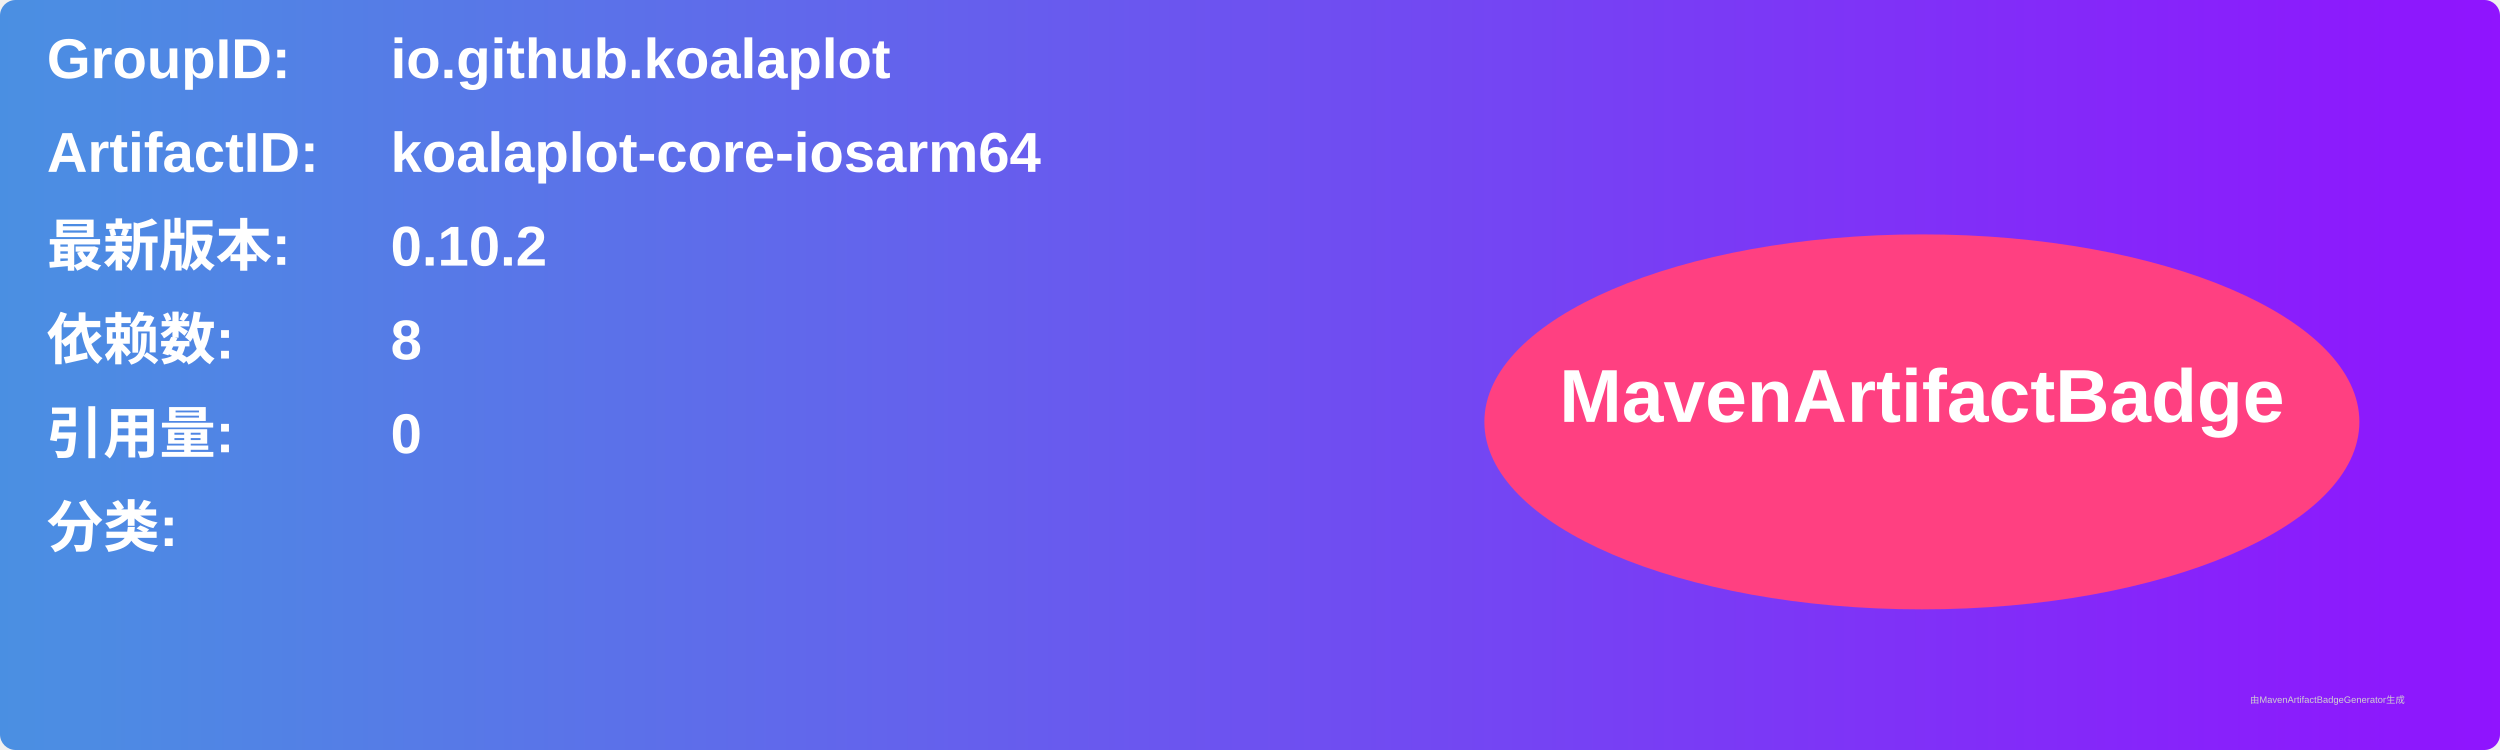
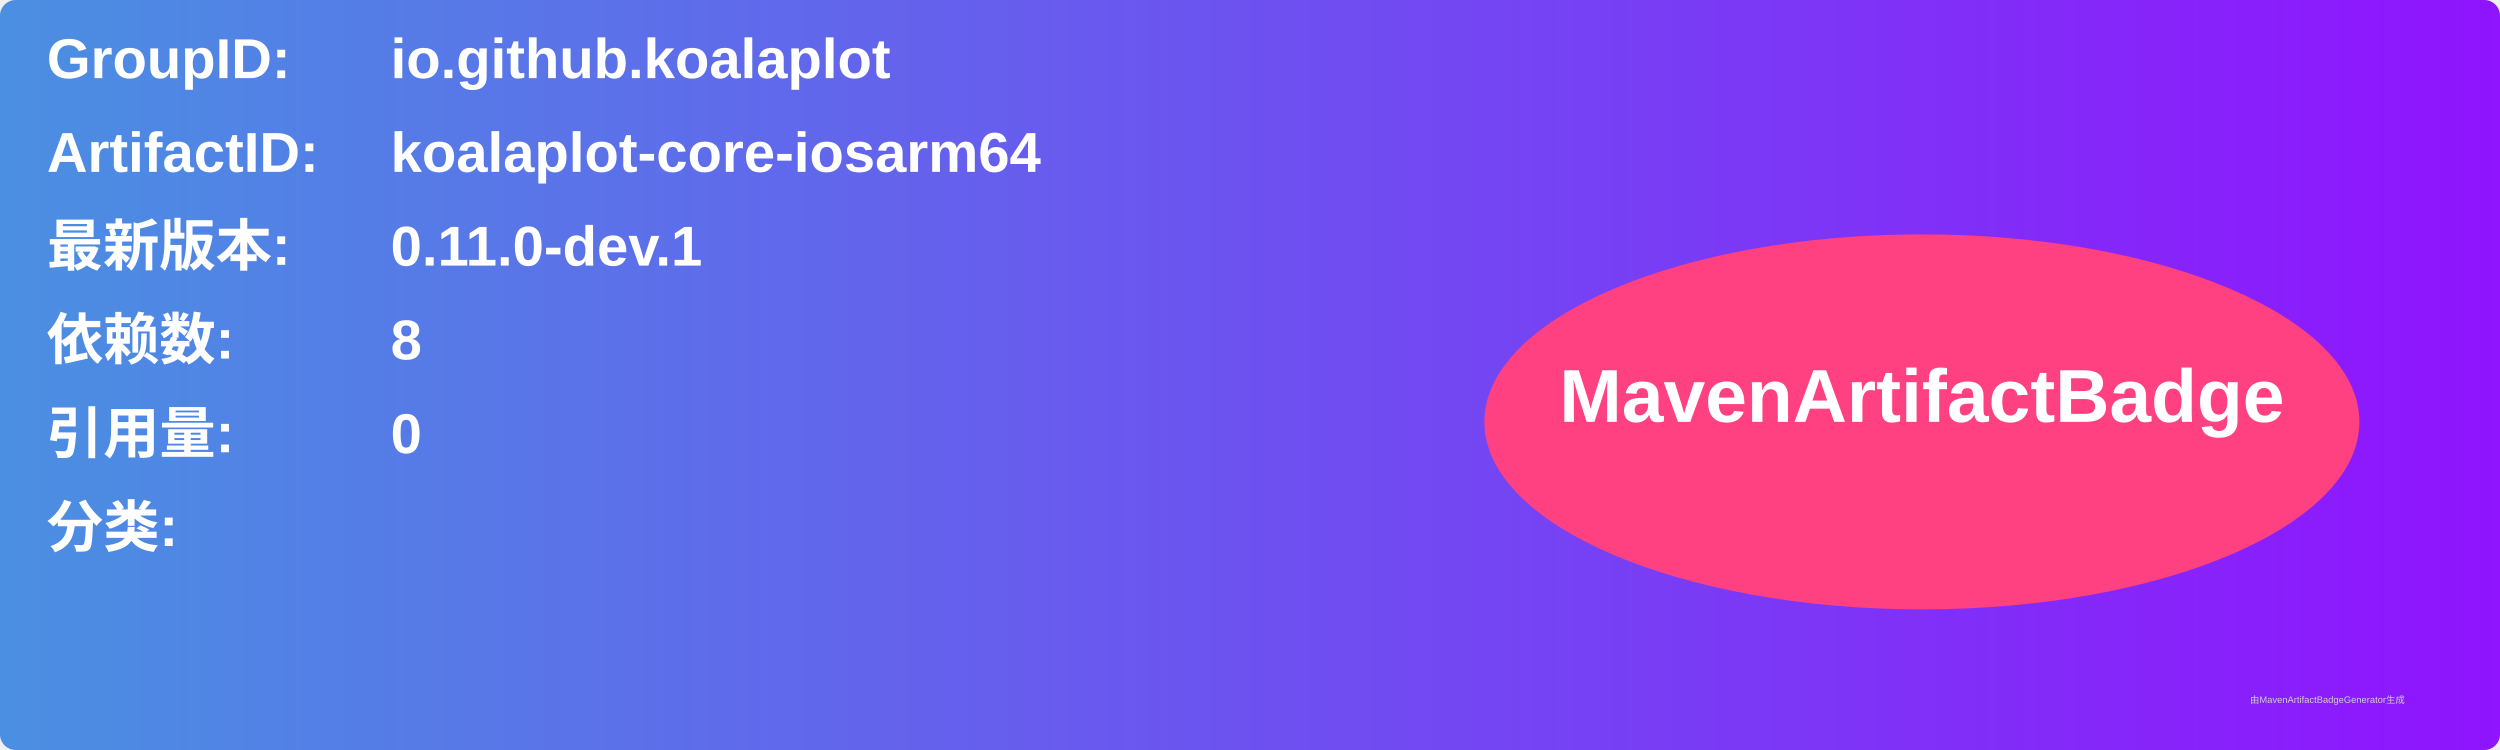
<svg xmlns="http://www.w3.org/2000/svg" width="800" height="240" viewBox="0 0 800 240">
  <linearGradient id="grad" x1="0%" y1="0%" x2="100%" y2="0%">
    <stop offset="0%" stop-color="#4a90e2" />
    <stop offset="100%" stop-color="#9013fe" />
  </linearGradient>
  <rect width="100%" height="100%" rx="5" ry="5" fill="url(#grad)" />
  <g transform="translate(15, 15)">
    <text x="0" y="10" font-family="Arial" font-size="18" fill="white" font-weight="bold" width="260">GroupID:</text>
    <text x="110" y="10" font-family="Arial" font-size="18" fill="white" font-weight="bold" width="460">io.github.koalaplot</text>
    <text x="0" y="40" font-family="Arial" font-size="18" fill="white" font-weight="bold" width="260">ArtifactID:</text>
    <text x="110" y="40" font-family="Arial" font-size="18" fill="white" font-weight="bold" width="460">koalaplot-core-iosarm64</text>
    <text x="0" y="70" font-family="Arial" font-size="18" fill="white" font-weight="bold">最新版本:</text>
    <text x="110" y="70" font-family="Arial" font-size="18" fill="white" font-weight="bold">
-       <tspan font-weight="bold">0.10.2</tspan>
+       <tspan font-weight="bold">0.11.0-dev.1</tspan>
    </text>
    <text x="0" y="100" font-family="Arial" font-size="18" fill="white" font-weight="bold">依赖数: </text>
    <text x="110" y="100" font-family="Arial" font-size="18" fill="white">
      <tspan font-weight="bold">8</tspan>
    </text>
    <text x="0" y="130" font-family="Arial" font-size="18" fill="white" font-weight="bold">引用量: </text>
    <text x="110" y="130" font-family="Arial" font-size="18" fill="white">
      <tspan font-weight="bold">0</tspan>
    </text>
    <text x="0" y="160" font-family="Arial" font-size="18" fill="white" font-weight="bold">分类:</text>
    <text x="10" y="190" font-family="Arial" font-size="10" fill="white">
      <tspan font-weight="bold" />
    </text>
    <ellipse cx="600" cy="120" rx="140" ry="60" fill="#ff4081" />
    <text x="600" y="120" text-anchor="middle" font-family="Arial" font-size="24" fill="white" font-weight="bold">MavenArtifactBadge</text>
  </g>
  <text x="720" y="225" font-family="Arial" font-size="3" fill="#d0d0d0">由MavenArtifactBadgeGenerator生成</text>
</svg>
